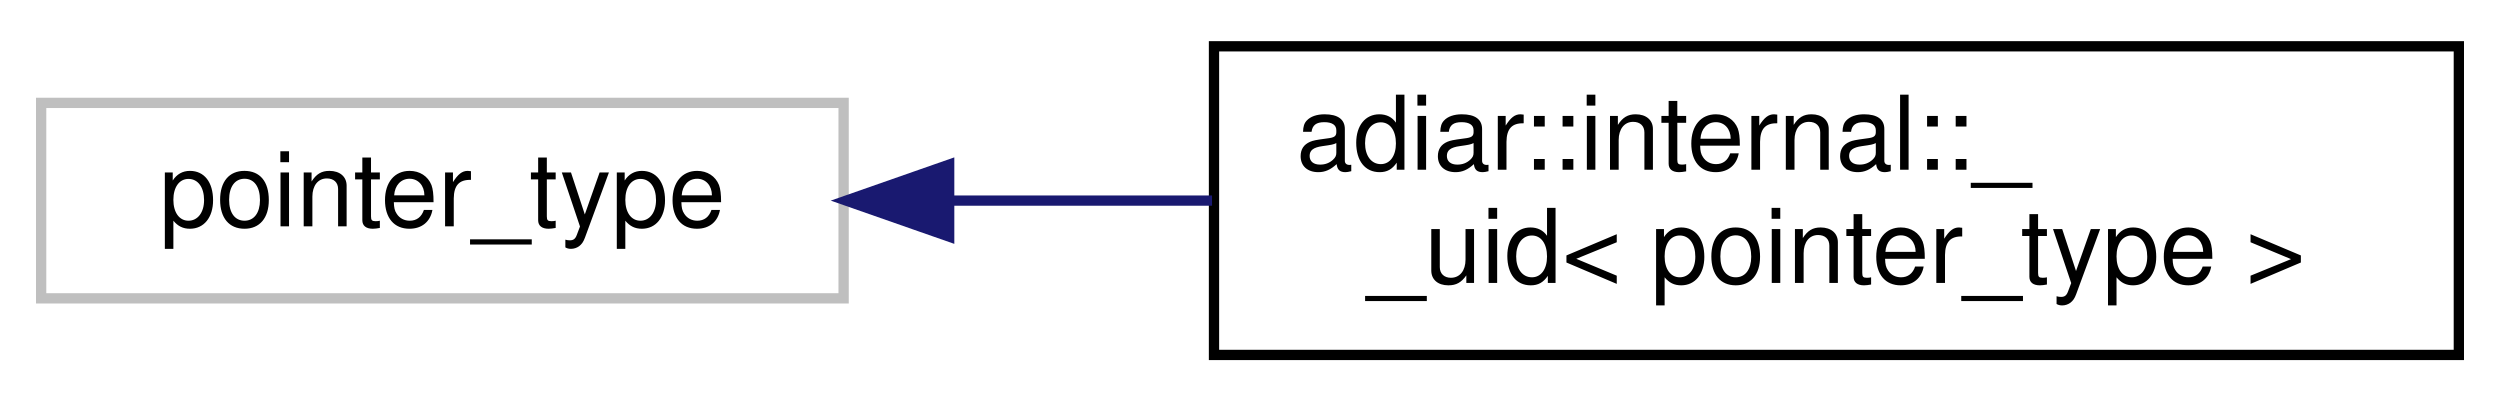
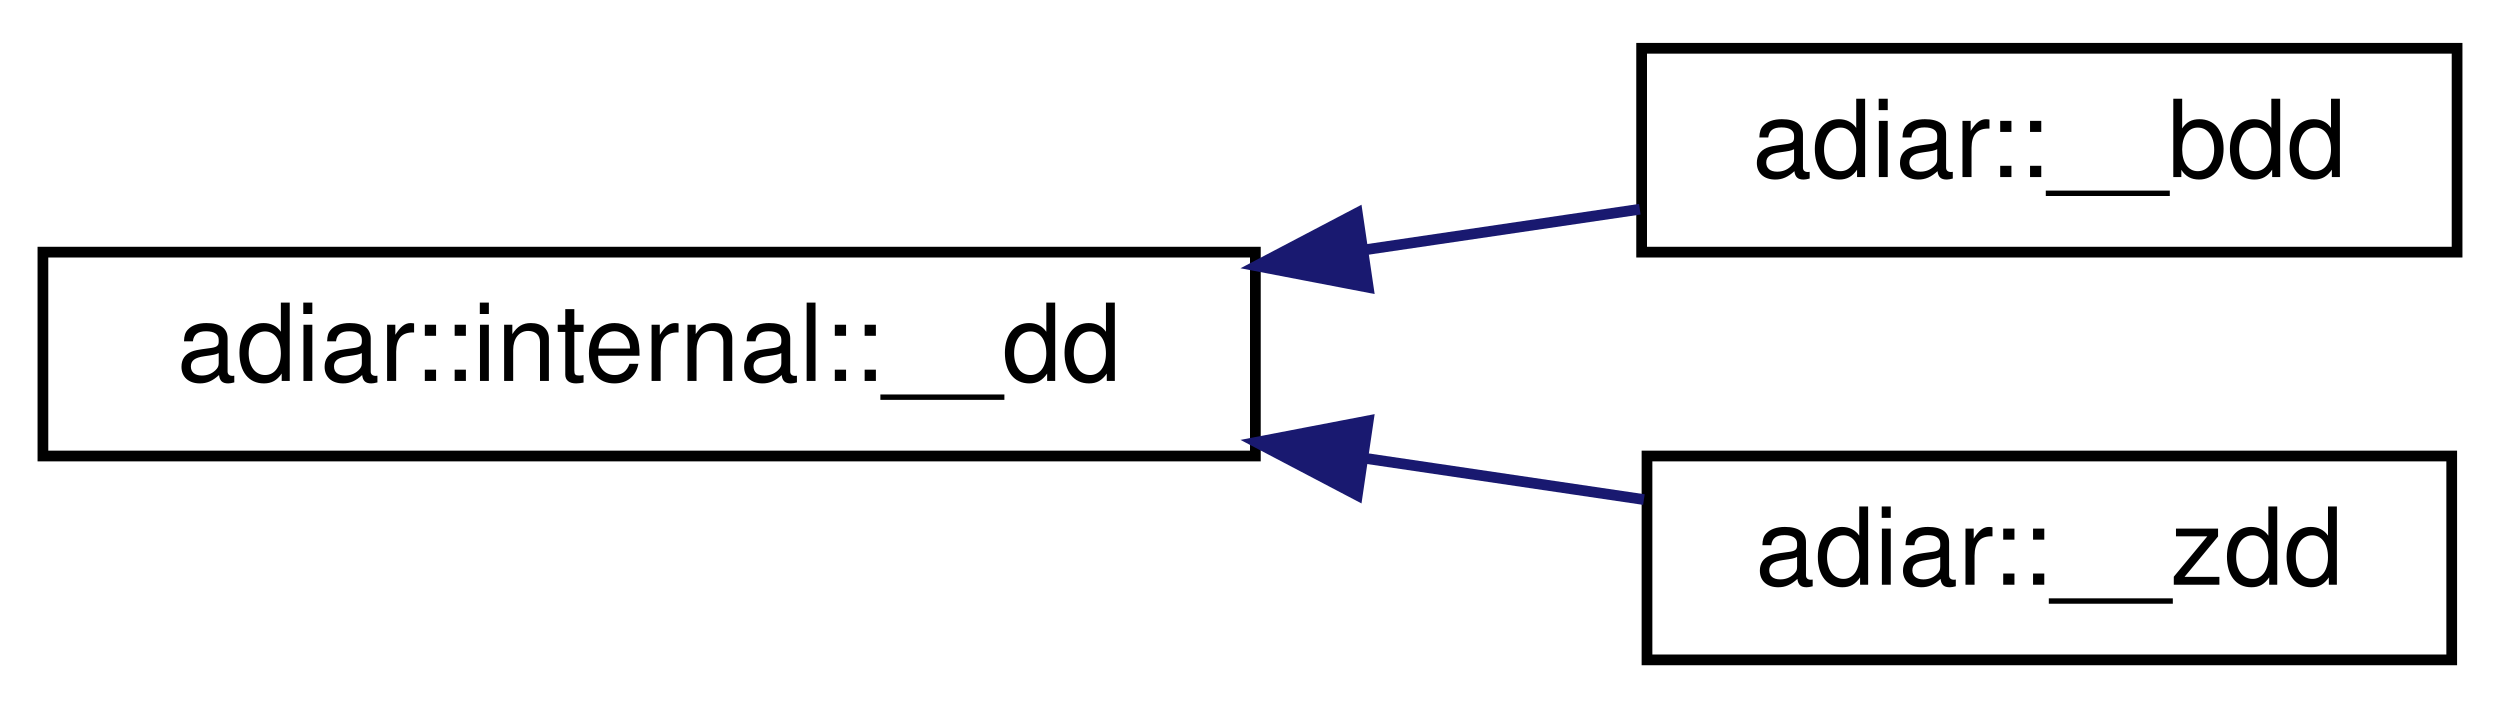
- <svg xmlns="http://www.w3.org/2000/svg" xmlns:xlink="http://www.w3.org/1999/xlink" width="243pt" height="39pt" viewBox="0.00 0.00 243.00 39.00">
-   <g id="graph0" class="graph" transform="scale(1 1) rotate(0) translate(4 35)">
+ <svg xmlns="http://www.w3.org/2000/svg" xmlns:xlink="http://www.w3.org/1999/xlink" width="233pt" height="66pt" viewBox="0.00 0.00 233.00 66.00">
+   <g id="graph0" class="graph" transform="scale(1 1) rotate(0) translate(4 62)">
    <g id="node1" class="node">
      <g id="a_node1">
-         <a xlink:title=" ">
-           <polygon fill="none" stroke="#bfbfbf" points="0,-6 0,-25 78,-25 78,-6 0,-6" />
-           <text text-anchor="middle" x="39" y="-13" font-family="Helvetica,sans-Serif" font-size="10.00">pointer_type</text>
+         <a xlink:href="classadiar_1_1internal_1_1____dd.html" target="_top" xlink:title=" ">
+           <polygon fill="none" stroke="black" points="0,-19.5 0,-38.5 113,-38.5 113,-19.5 0,-19.5" />
+           <text text-anchor="middle" x="56.5" y="-26.5" font-family="Helvetica,sans-Serif" font-size="10.00">adiar::internal::__dd</text>
        </a>
      </g>
    </g>
    <g id="node2" class="node">
      <g id="a_node2">
-         <a xlink:href="classadiar_1_1internal_1_1____uid.html" target="_top" xlink:title=" ">
-           <polygon fill="none" stroke="black" points="114,-0.5 114,-30.5 235,-30.5 235,-0.5 114,-0.5" />
-           <text text-anchor="start" x="122" y="-18.5" font-family="Helvetica,sans-Serif" font-size="10.00">adiar::internal::_</text>
-           <text text-anchor="middle" x="174.5" y="-7.5" font-family="Helvetica,sans-Serif" font-size="10.00">_uid&lt; pointer_type &gt;</text>
+         <a xlink:href="classadiar_1_1____bdd.html" target="_top" xlink:title="A (possibly) unreduced Binary Decision Diagram.">
+           <polygon fill="none" stroke="black" points="149,-38.5 149,-57.5 225,-57.5 225,-38.5 149,-38.5" />
+           <text text-anchor="middle" x="187" y="-45.5" font-family="Helvetica,sans-Serif" font-size="10.00">adiar::__bdd</text>
        </a>
      </g>
    </g>
    <g id="edge1" class="edge">
-       <path fill="none" stroke="midnightblue" d="M88.44,-15.5C96.68,-15.5 105.32,-15.5 113.81,-15.5" />
-       <polygon fill="midnightblue" stroke="midnightblue" points="88.26,-12 78.26,-15.5 88.26,-19 88.26,-12" />
+       <path fill="none" stroke="midnightblue" d="M123.08,-38.7C131.92,-40 140.73,-41.31 148.83,-42.5" />
+       <polygon fill="midnightblue" stroke="midnightblue" points="123.52,-35.22 113.11,-37.22 122.5,-42.15 123.52,-35.22" />
+     </g>
+     <g id="node3" class="node">
+       <g id="a_node3">
+         <a xlink:href="classadiar_1_1____zdd.html" target="_top" xlink:title="A (possibly unreduced) Zero-suppressed Decision Diagram.">
+           <polygon fill="none" stroke="black" points="149.5,-0.5 149.5,-19.5 224.5,-19.5 224.5,-0.5 149.5,-0.5" />
+           <text text-anchor="middle" x="187" y="-7.5" font-family="Helvetica,sans-Serif" font-size="10.00">adiar::__zdd</text>
+         </a>
+       </g>
+     </g>
+     <g id="edge2" class="edge">
+       <path fill="none" stroke="midnightblue" d="M123.19,-19.29C132.13,-17.97 141.03,-16.65 149.21,-15.44" />
+       <polygon fill="midnightblue" stroke="midnightblue" points="122.5,-15.85 113.11,-20.78 123.52,-22.78 122.5,-15.85" />
    </g>
  </g>
</svg>
